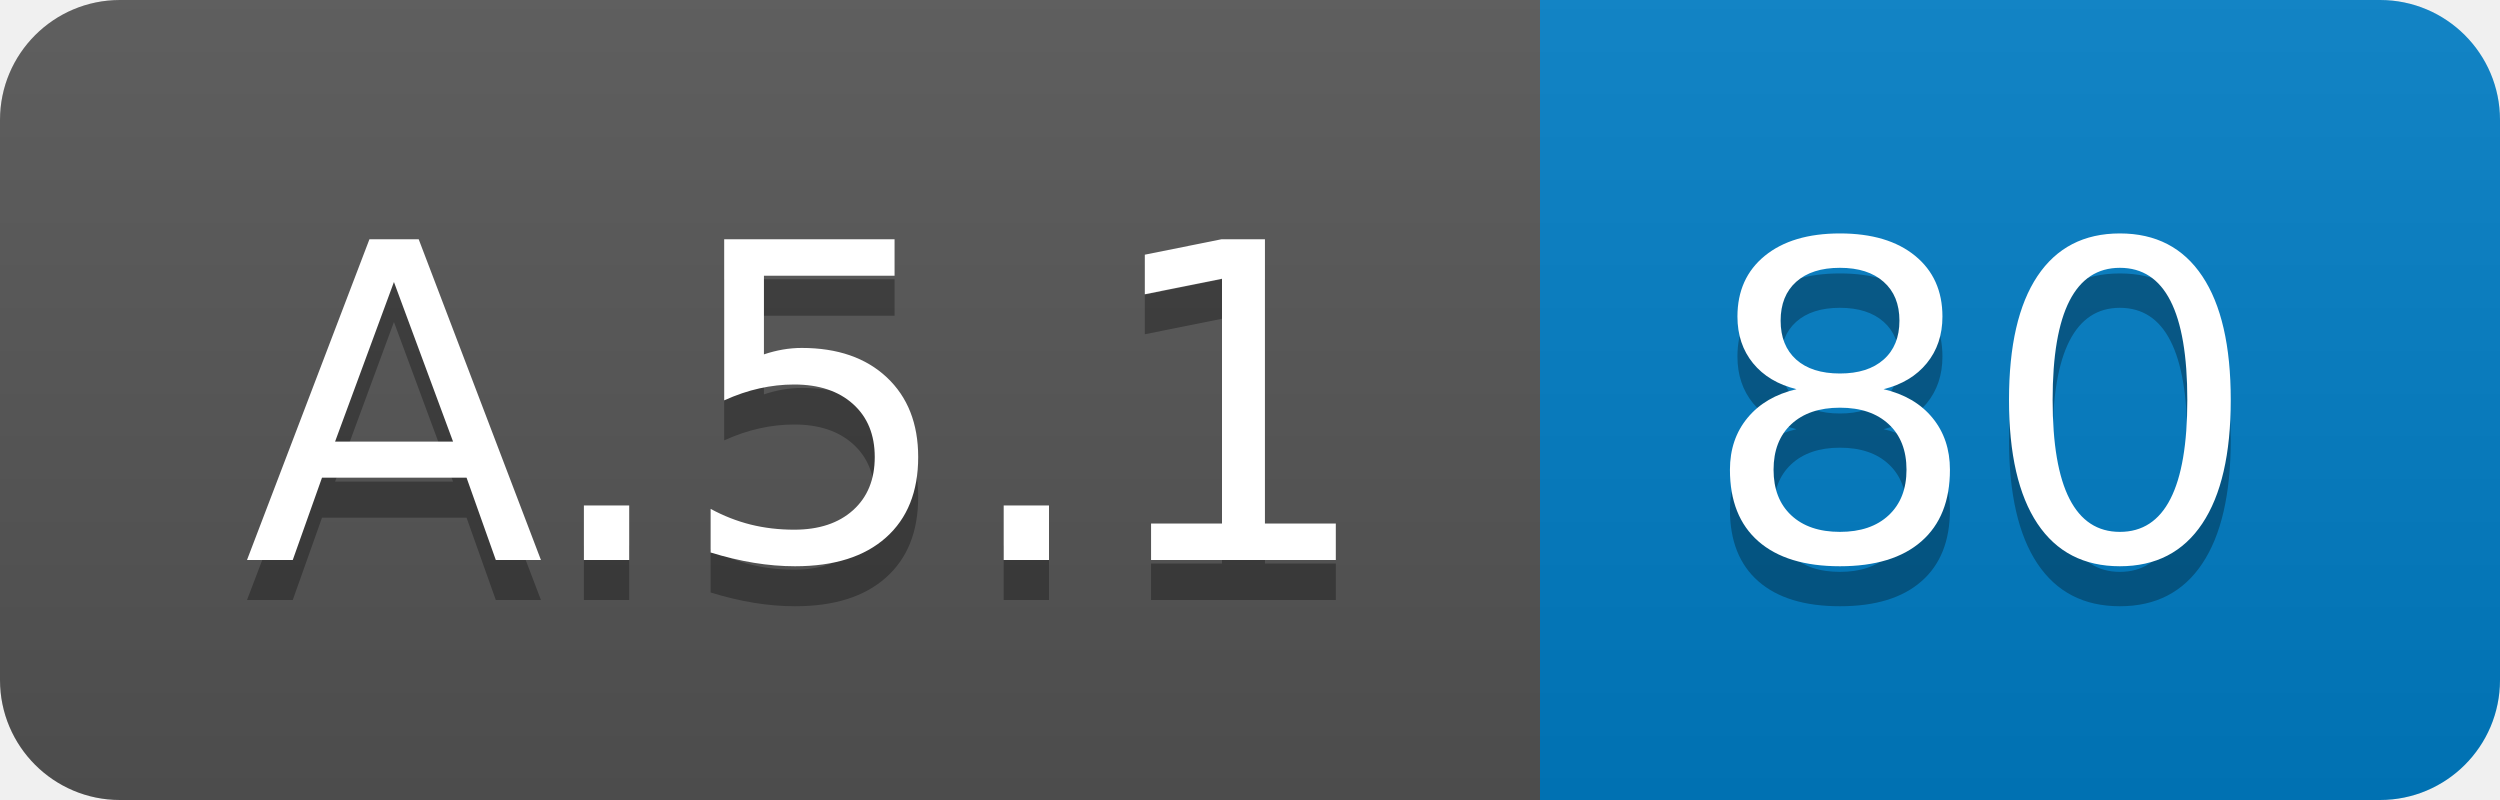
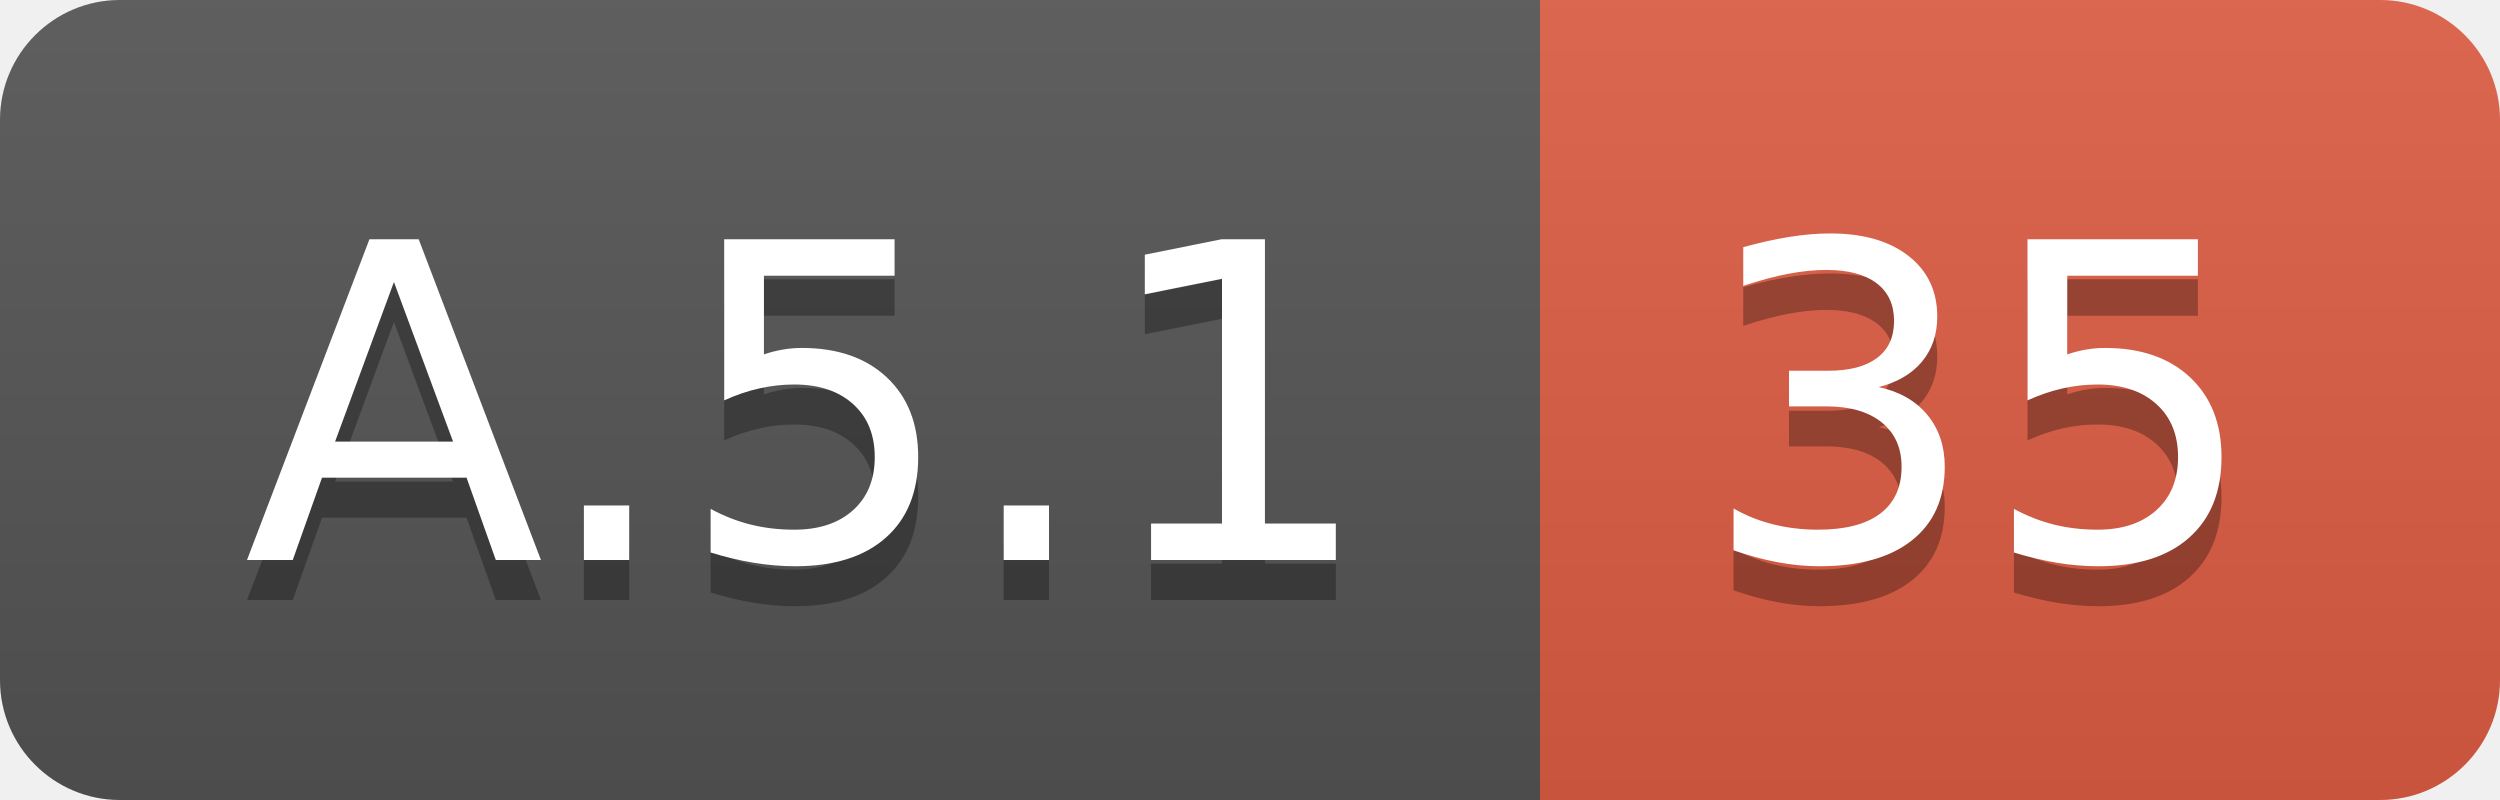
<svg xmlns="http://www.w3.org/2000/svg" width="62.5" height="20">
  <linearGradient id="smooth" x2="0" y2="100%">
    <stop offset="0" stop-color="#bbb" stop-opacity=".1" />
    <stop offset="1" stop-opacity=".1" />
  </linearGradient>
  <clipPath id="round">
    <rect width="62.5" height="20" rx="3" fill="#fff" />
  </clipPath>
  <g clip-path="url(#round)">
    <rect width="38.5" height="20" fill="#555" />
-     <rect x="38.5" width="24.0" height="20" fill="#007ec6" />
+     <rect x="38.5" width="24.0" height="20" fill="#e05d44" />
    <rect width="62.5" height="20" fill="url(#smooth)" />
  </g>
  <g fill="#fff" text-anchor="middle" font-family="DejaVu Sans,Verdana,Geneva,sans-serif" font-size="110">
    <text x="202.5" y="150" fill="#010101" fill-opacity=".3" transform="scale(0.1)" textLength="285.0" lengthAdjust="spacing">A.5.1</text>
    <text x="202.5" y="140" transform="scale(0.1)" textLength="285.0" lengthAdjust="spacing">A.5.1</text>
-     <text x="495.0" y="150" fill="#010101" fill-opacity=".3" transform="scale(0.1)" textLength="140.0" lengthAdjust="spacing">80</text>
-     <text x="495.0" y="140" transform="scale(0.1)" textLength="140.0" lengthAdjust="spacing">80</text>
+     <text x="495.0" y="150" fill="#010101" fill-opacity=".3" transform="scale(0.1)" textLength="140.0" lengthAdjust="spacing">35</text>
+     <text x="495.0" y="140" transform="scale(0.1)" textLength="140.0" lengthAdjust="spacing">35</text>
  </g>
</svg>
